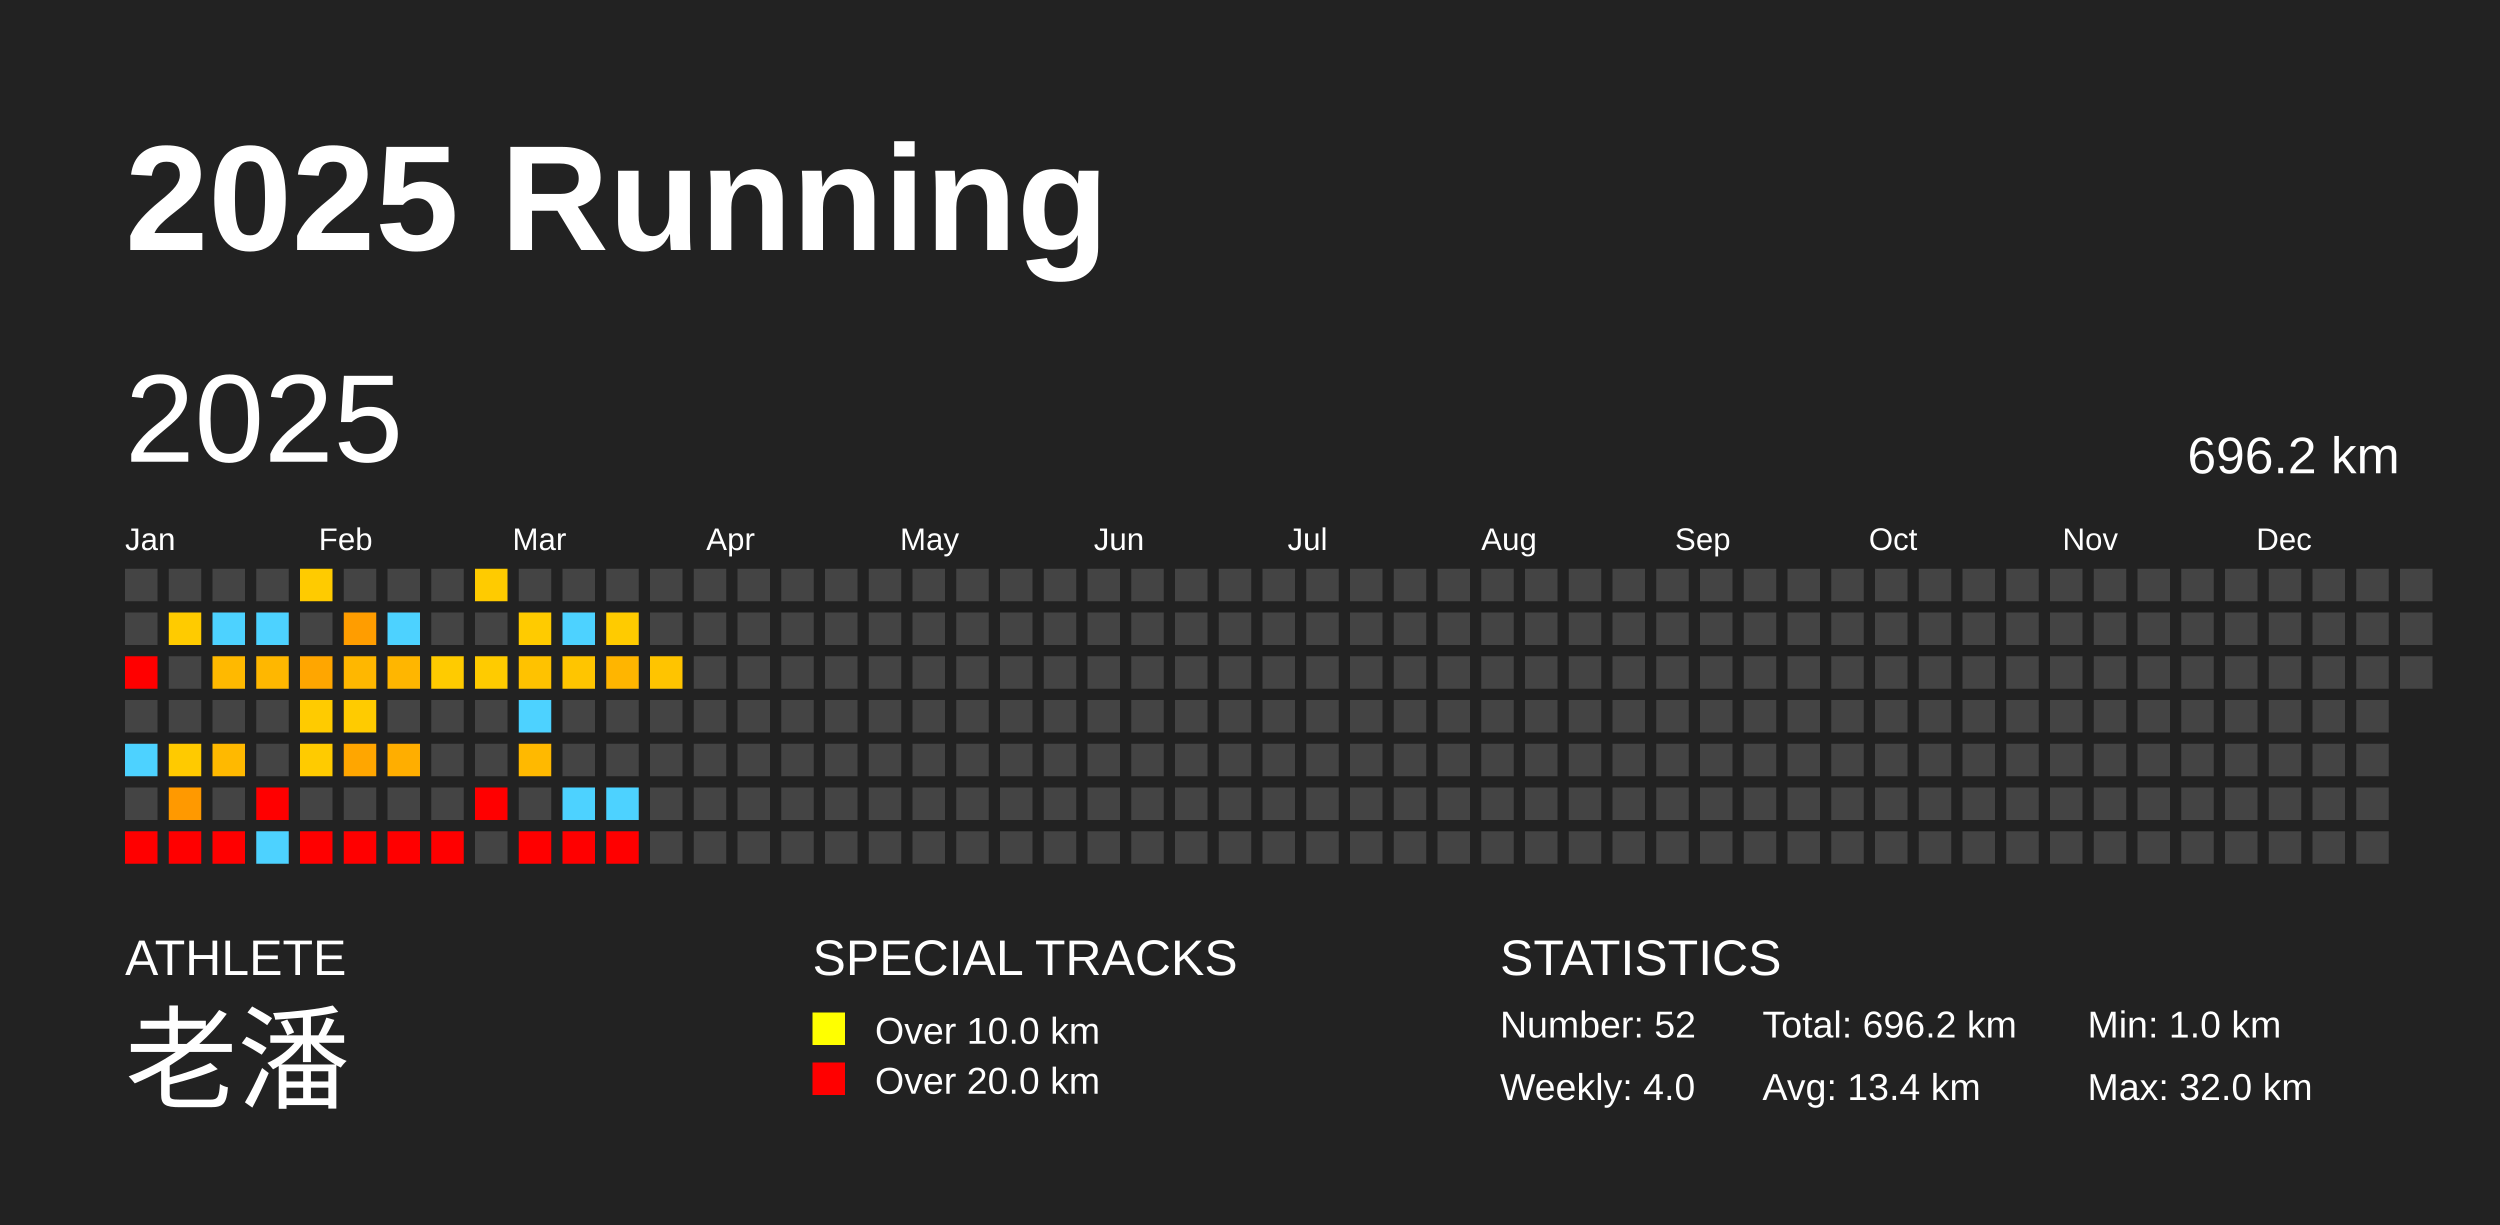
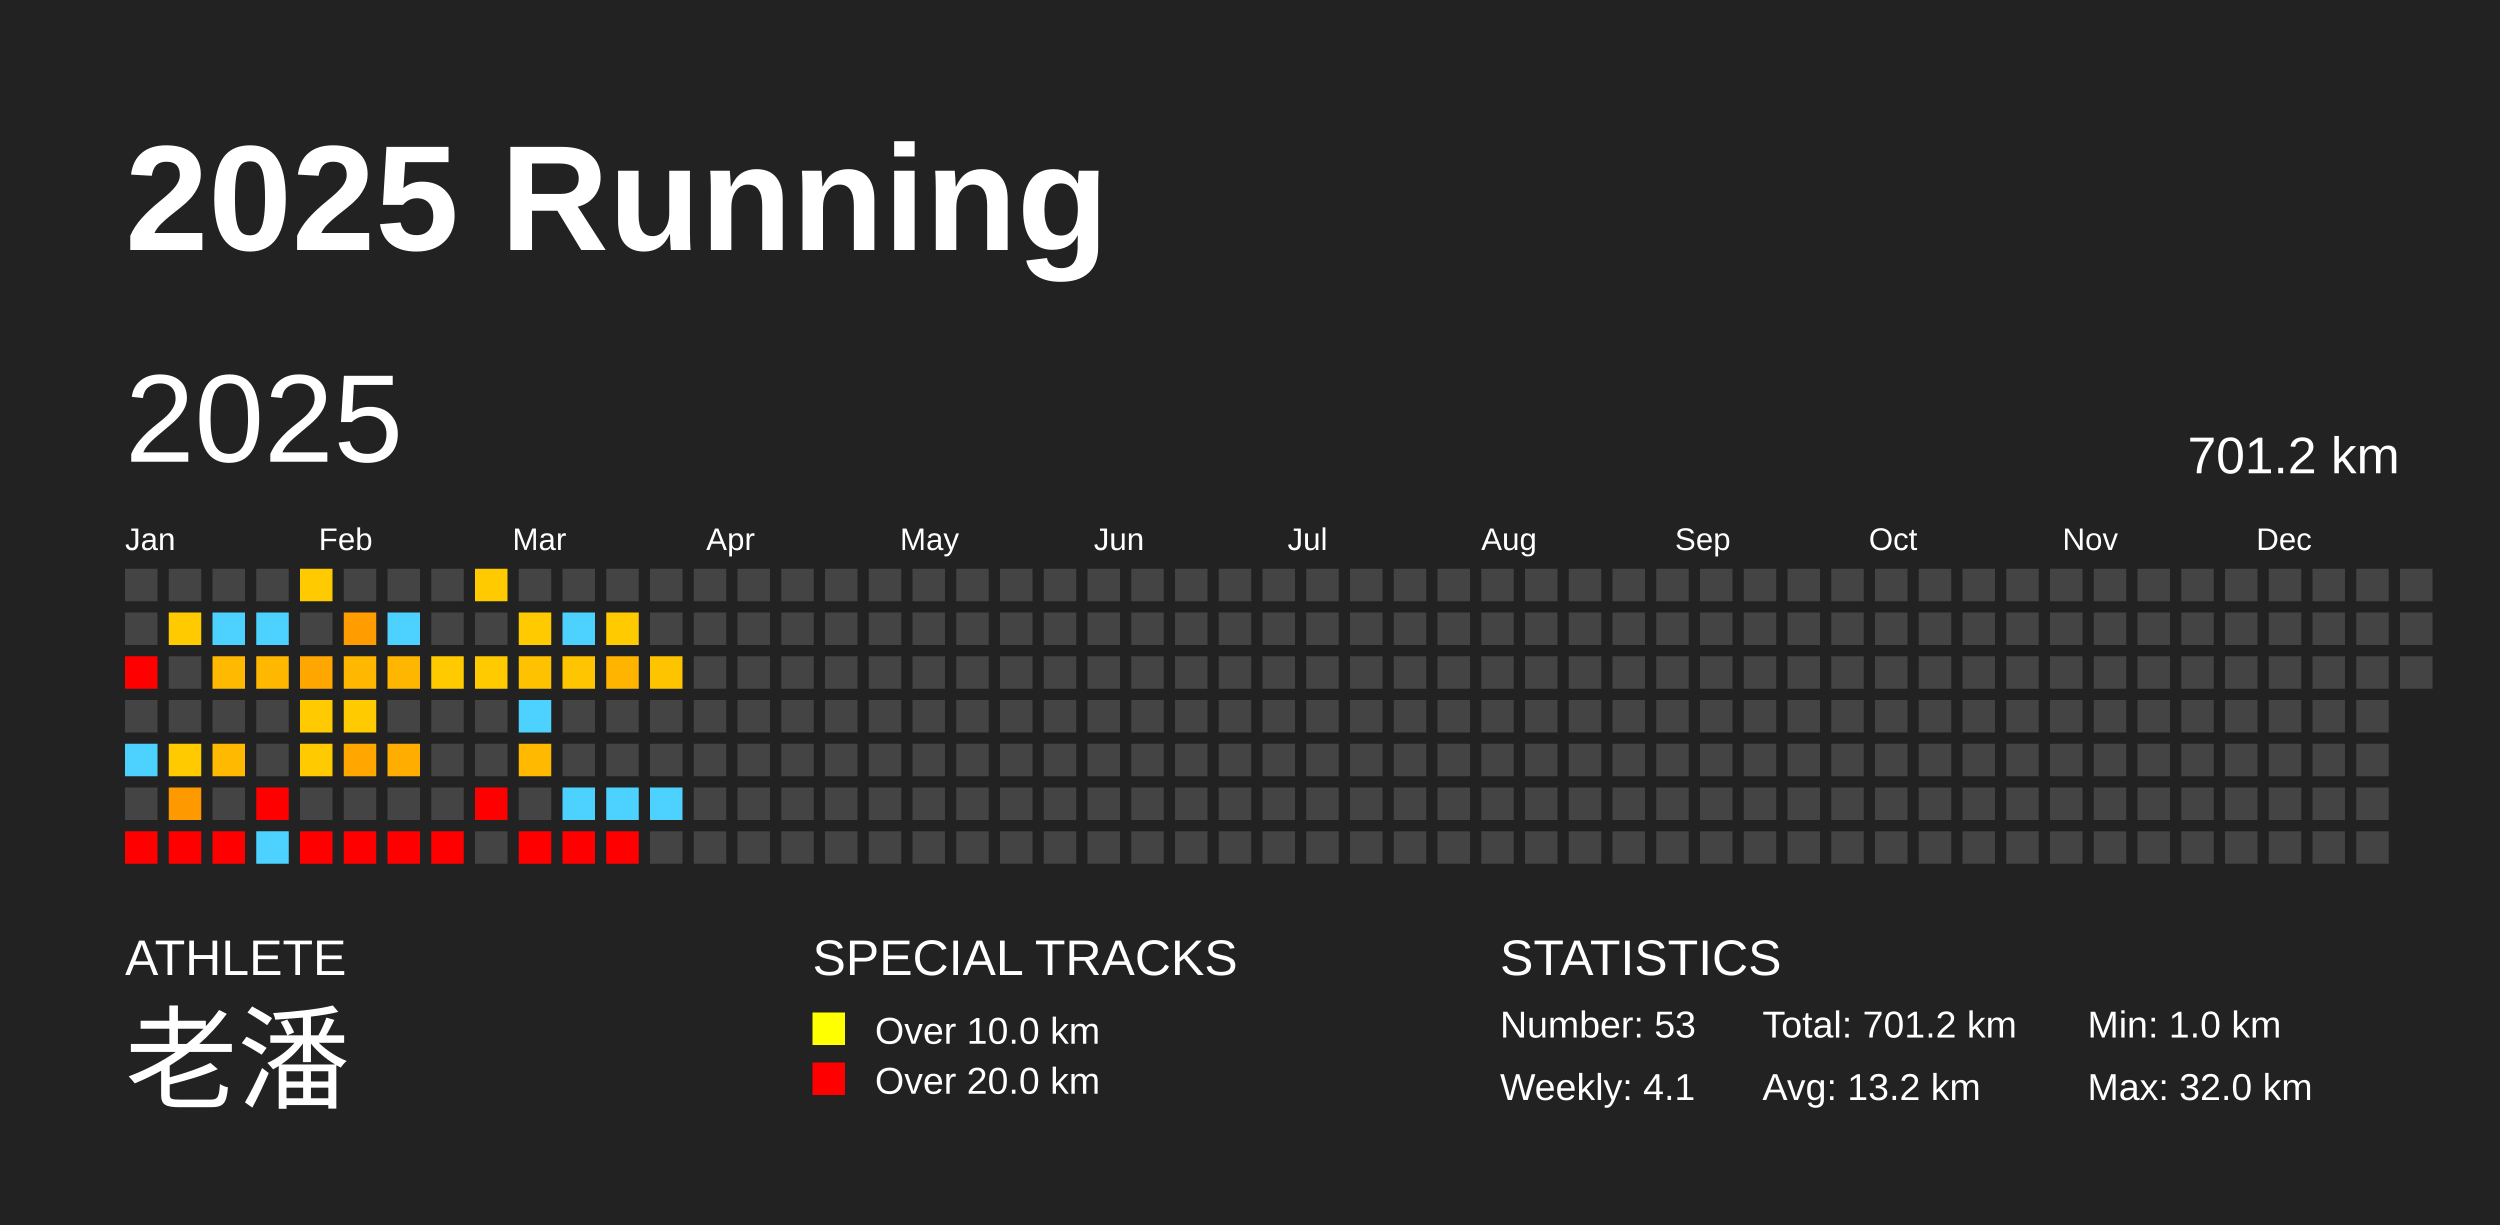
<svg xmlns="http://www.w3.org/2000/svg" baseProfile="full" height="98mm" version="1.1" viewBox="0,0,200,98" width="200mm">
  <defs />
  <rect fill="#222222" height="98" width="200" x="0" y="0" />
  <text fill="#FFFFFF" style="font-size:12px; font-family:Arial; font-weight:bold;" x="10" y="20">2025 Running</text>
  <text fill="#FFFFFF" style="font-size:4px; font-family:Arial" x="10" y="78">ATHLETE</text>
  <text fill="#FFFFFF" style="font-size:9px; font-family:Arial" x="10" y="88">老潘</text>
  <text fill="#FFFFFF" style="font-size:4px; font-family:Arial" x="65" y="78">SPECIAL TRACKS</text>
  <rect fill="yellow" height="2.6" width="2.6" x="65" y="81" />
  <text fill="#FFFFFF" style="font-size:3px; font-family:Arial" x="70" y="83.5">Over 10.0 km</text>
  <rect fill="red" height="2.6" width="2.6" x="65" y="85" />
  <text fill="#FFFFFF" style="font-size:3px; font-family:Arial" x="70" y="87.5">Over 20.0 km</text>
  <text fill="#FFFFFF" style="font-size:4px; font-family:Arial" x="120" y="78">STATISTICS</text>
-   <text fill="#FFFFFF" style="font-size:3px; font-family:Arial" x="120" y="83">Number: 52</text>
-   <text fill="#FFFFFF" style="font-size:3px; font-family:Arial" x="120" y="88">Weekly: 4.0</text>
-   <text fill="#FFFFFF" style="font-size:3px; font-family:Arial" x="141" y="83">Total: 696.2 km</text>
-   <text fill="#FFFFFF" style="font-size:3px; font-family:Arial" x="141" y="88">Avg: 13.4 km</text>
+   <text fill="#FFFFFF" style="font-size:3px; font-family:Arial" x="120" y="83">Number: 53</text>
+   <text fill="#FFFFFF" style="font-size:3px; font-family:Arial" x="120" y="88">Weekly: 4.1</text>
+   <text fill="#FFFFFF" style="font-size:3px; font-family:Arial" x="141" y="83">Total: 701.2 km</text>
+   <text fill="#FFFFFF" style="font-size:3px; font-family:Arial" x="141" y="88">Avg: 13.2 km</text>
  <text fill="#FFFFFF" style="font-size:3px; font-family:Arial" x="167" y="83">Min: 1.0 km</text>
  <text fill="#FFFFFF" style="font-size:3px; font-family:Arial" x="167" y="88">Max: 32.0 km</text>
  <text dominant-baseline="hanging" fill="#FFFFFF" style="font-size:10.0px; font-family:Arial;" x="10" y="30">2025</text>
-   <text dominant-baseline="hanging" fill="#FFFFFF" style="font-size:4.125px; font-family:Arial;" x="175" y="35">696.2 km</text>
+   <text dominant-baseline="hanging" fill="#FFFFFF" style="font-size:4.125px; font-family:Arial;" x="175" y="35">701.2 km</text>
  <text fill="#FFFFFF" style="font-size:2.5px; font-family:Arial" x="10.0" y="44">Jan</text>
  <text fill="#FFFFFF" style="font-size:2.5px; font-family:Arial" x="25.5" y="44">Feb</text>
  <text fill="#FFFFFF" style="font-size:2.5px; font-family:Arial" x="41.0" y="44">Mar</text>
  <text fill="#FFFFFF" style="font-size:2.5px; font-family:Arial" x="56.5" y="44">Apr</text>
  <text fill="#FFFFFF" style="font-size:2.5px; font-family:Arial" x="72.0" y="44">May</text>
  <text fill="#FFFFFF" style="font-size:2.5px; font-family:Arial" x="87.5" y="44">Jun</text>
  <text fill="#FFFFFF" style="font-size:2.5px; font-family:Arial" x="103.0" y="44">Jul</text>
  <text fill="#FFFFFF" style="font-size:2.5px; font-family:Arial" x="118.5" y="44">Aug</text>
  <text fill="#FFFFFF" style="font-size:2.5px; font-family:Arial" x="134.0" y="44">Sep</text>
  <text fill="#FFFFFF" style="font-size:2.5px; font-family:Arial" x="149.5" y="44">Oct</text>
  <text fill="#FFFFFF" style="font-size:2.5px; font-family:Arial" x="165.0" y="44">Nov</text>
  <text fill="#FFFFFF" style="font-size:2.5px; font-family:Arial" x="180.5" y="44">Dec</text>
  <rect fill="#444444" height="2.6" width="2.6" x="10.0" y="45.5" />
  <rect fill="#444444" height="2.6" width="2.6" x="10.0" y="49.0" />
  <rect fill="red" height="2.6" width="2.6" x="10.0" y="52.5" />
  <rect fill="#444444" height="2.6" width="2.6" x="10.0" y="56.0" />
  <rect fill="#4dd2ff" height="2.6" width="2.6" x="10.0" y="59.5" />
  <rect fill="#444444" height="2.6" width="2.6" x="10.0" y="63.0" />
  <rect fill="red" height="2.6" width="2.6" x="10.0" y="66.5" />
  <rect fill="#444444" height="2.6" width="2.6" x="13.5" y="45.5" />
  <rect fill="#ffcb00" height="2.6" width="2.6" x="13.5" y="49.0" />
  <rect fill="#444444" height="2.6" width="2.6" x="13.5" y="52.5" />
  <rect fill="#444444" height="2.6" width="2.6" x="13.5" y="56.0" />
  <rect fill="#ffca00" height="2.6" width="2.6" x="13.5" y="59.5" />
  <rect fill="#ff9900" height="2.6" width="2.6" x="13.5" y="63.0" />
  <rect fill="red" height="2.6" width="2.6" x="13.5" y="66.5" />
  <rect fill="#444444" height="2.6" width="2.6" x="17.0" y="45.5" />
  <rect fill="#4dd2ff" height="2.6" width="2.6" x="17.0" y="49.0" />
  <rect fill="#ffb900" height="2.6" width="2.6" x="17.0" y="52.5" />
  <rect fill="#444444" height="2.6" width="2.6" x="17.0" y="56.0" />
  <rect fill="#ffb900" height="2.6" width="2.6" x="17.0" y="59.5" />
  <rect fill="#444444" height="2.6" width="2.6" x="17.0" y="63.0" />
  <rect fill="red" height="2.6" width="2.6" x="17.0" y="66.5" />
  <rect fill="#444444" height="2.6" width="2.6" x="20.5" y="45.5" />
  <rect fill="#4dd2ff" height="2.6" width="2.6" x="20.5" y="49.0" />
  <rect fill="#ffb700" height="2.6" width="2.6" x="20.5" y="52.5" />
  <rect fill="#444444" height="2.6" width="2.6" x="20.5" y="56.0" />
  <rect fill="#444444" height="2.6" width="2.6" x="20.5" y="59.5" />
  <rect fill="red" height="2.6" width="2.6" x="20.5" y="63.0" />
  <rect fill="#4dd2ff" height="2.6" width="2.6" x="20.5" y="66.5" />
  <rect fill="#ffcb00" height="2.6" width="2.6" x="24.0" y="45.5" />
  <rect fill="#444444" height="2.6" width="2.6" x="24.0" y="49.0" />
  <rect fill="#ffa600" height="2.6" width="2.6" x="24.0" y="52.5" />
  <rect fill="#ffcb00" height="2.6" width="2.6" x="24.0" y="56.0" />
  <rect fill="#ffcb00" height="2.6" width="2.6" x="24.0" y="59.5" />
  <rect fill="#444444" height="2.6" width="2.6" x="24.0" y="63.0" />
  <rect fill="red" height="2.6" width="2.6" x="24.0" y="66.5" />
  <rect fill="#444444" height="2.6" width="2.6" x="27.5" y="45.5" />
  <rect fill="#ff9d00" height="2.6" width="2.6" x="27.5" y="49.0" />
  <rect fill="#ffb700" height="2.6" width="2.6" x="27.5" y="52.5" />
  <rect fill="#ffcb00" height="2.6" width="2.6" x="27.5" y="56.0" />
  <rect fill="#ffa600" height="2.6" width="2.6" x="27.5" y="59.5" />
  <rect fill="#444444" height="2.6" width="2.6" x="27.5" y="63.0" />
  <rect fill="red" height="2.6" width="2.6" x="27.5" y="66.5" />
  <rect fill="#444444" height="2.6" width="2.6" x="31.0" y="45.5" />
  <rect fill="#4dd2ff" height="2.6" width="2.6" x="31.0" y="49.0" />
  <rect fill="#ffb600" height="2.6" width="2.6" x="31.0" y="52.5" />
  <rect fill="#444444" height="2.6" width="2.6" x="31.0" y="56.0" />
  <rect fill="#ffae00" height="2.6" width="2.6" x="31.0" y="59.5" />
  <rect fill="#444444" height="2.6" width="2.6" x="31.0" y="63.0" />
  <rect fill="red" height="2.6" width="2.6" x="31.0" y="66.5" />
  <rect fill="#444444" height="2.6" width="2.6" x="34.5" y="45.5" />
  <rect fill="#444444" height="2.6" width="2.6" x="34.5" y="49.0" />
  <rect fill="#ffcb00" height="2.6" width="2.6" x="34.5" y="52.5" />
  <rect fill="#444444" height="2.6" width="2.6" x="34.5" y="56.0" />
  <rect fill="#444444" height="2.6" width="2.6" x="34.5" y="59.5" />
  <rect fill="#444444" height="2.6" width="2.6" x="34.5" y="63.0" />
  <rect fill="red" height="2.6" width="2.6" x="34.5" y="66.5" />
  <rect fill="#ffcb00" height="2.6" width="2.6" x="38.0" y="45.5" />
  <rect fill="#444444" height="2.6" width="2.6" x="38.0" y="49.0" />
  <rect fill="#ffcb00" height="2.6" width="2.6" x="38.0" y="52.5" />
  <rect fill="#444444" height="2.6" width="2.6" x="38.0" y="56.0" />
  <rect fill="#444444" height="2.6" width="2.6" x="38.0" y="59.5" />
  <rect fill="red" height="2.6" width="2.6" x="38.0" y="63.0" />
  <rect fill="#444444" height="2.6" width="2.6" x="38.0" y="66.5" />
  <rect fill="#444444" height="2.6" width="2.6" x="41.5" y="45.5" />
  <rect fill="#ffcb00" height="2.6" width="2.6" x="41.5" y="49.0" />
  <rect fill="#ffc200" height="2.6" width="2.6" x="41.5" y="52.5" />
  <rect fill="#4dd2ff" height="2.6" width="2.6" x="41.5" y="56.0" />
  <rect fill="#ffb900" height="2.6" width="2.6" x="41.5" y="59.5" />
  <rect fill="#444444" height="2.6" width="2.6" x="41.5" y="63.0" />
  <rect fill="red" height="2.6" width="2.6" x="41.5" y="66.5" />
  <rect fill="#444444" height="2.6" width="2.6" x="45.0" y="45.5" />
  <rect fill="#4dd2ff" height="2.6" width="2.6" x="45.0" y="49.0" />
  <rect fill="#ffc500" height="2.6" width="2.6" x="45.0" y="52.5" />
  <rect fill="#444444" height="2.6" width="2.6" x="45.0" y="56.0" />
  <rect fill="#444444" height="2.6" width="2.6" x="45.0" y="59.5" />
  <rect fill="#4dd2ff" height="2.6" width="2.6" x="45.0" y="63.0" />
  <rect fill="red" height="2.6" width="2.6" x="45.0" y="66.5" />
  <rect fill="#444444" height="2.6" width="2.6" x="48.5" y="45.5" />
  <rect fill="#ffcb00" height="2.6" width="2.6" x="48.5" y="49.0" />
  <rect fill="#ffb500" height="2.6" width="2.6" x="48.5" y="52.5" />
  <rect fill="#444444" height="2.6" width="2.6" x="48.5" y="56.0" />
  <rect fill="#444444" height="2.6" width="2.6" x="48.5" y="59.5" />
  <rect fill="#4dd2ff" height="2.6" width="2.6" x="48.5" y="63.0" />
  <rect fill="red" height="2.6" width="2.6" x="48.5" y="66.5" />
  <rect fill="#444444" height="2.6" width="2.6" x="52.0" y="45.5" />
  <rect fill="#444444" height="2.6" width="2.6" x="52.0" y="49.0" />
  <rect fill="#ffc400" height="2.6" width="2.6" x="52.0" y="52.5" />
  <rect fill="#444444" height="2.6" width="2.6" x="52.0" y="56.0" />
  <rect fill="#444444" height="2.6" width="2.6" x="52.0" y="59.5" />
-   <rect fill="#444444" height="2.6" width="2.6" x="52.0" y="63.0" />
+   <rect fill="#4dd2ff" height="2.6" width="2.6" x="52.0" y="63.0" />
  <rect fill="#444444" height="2.6" width="2.6" x="52.0" y="66.5" />
  <rect fill="#444444" height="2.6" width="2.6" x="55.5" y="45.5" />
  <rect fill="#444444" height="2.6" width="2.6" x="55.5" y="49.0" />
  <rect fill="#444444" height="2.6" width="2.6" x="55.5" y="52.5" />
  <rect fill="#444444" height="2.6" width="2.6" x="55.5" y="56.0" />
  <rect fill="#444444" height="2.6" width="2.6" x="55.5" y="59.5" />
  <rect fill="#444444" height="2.6" width="2.6" x="55.5" y="63.0" />
  <rect fill="#444444" height="2.6" width="2.6" x="55.5" y="66.5" />
  <rect fill="#444444" height="2.6" width="2.6" x="59.0" y="45.5" />
  <rect fill="#444444" height="2.6" width="2.6" x="59.0" y="49.0" />
  <rect fill="#444444" height="2.6" width="2.6" x="59.0" y="52.5" />
  <rect fill="#444444" height="2.6" width="2.6" x="59.0" y="56.0" />
  <rect fill="#444444" height="2.6" width="2.6" x="59.0" y="59.5" />
  <rect fill="#444444" height="2.6" width="2.6" x="59.0" y="63.0" />
  <rect fill="#444444" height="2.6" width="2.6" x="59.0" y="66.5" />
  <rect fill="#444444" height="2.6" width="2.6" x="62.5" y="45.5" />
  <rect fill="#444444" height="2.6" width="2.6" x="62.5" y="49.0" />
  <rect fill="#444444" height="2.6" width="2.6" x="62.5" y="52.5" />
  <rect fill="#444444" height="2.6" width="2.6" x="62.5" y="56.0" />
  <rect fill="#444444" height="2.6" width="2.6" x="62.5" y="59.5" />
  <rect fill="#444444" height="2.6" width="2.6" x="62.5" y="63.0" />
  <rect fill="#444444" height="2.6" width="2.6" x="62.5" y="66.5" />
  <rect fill="#444444" height="2.6" width="2.6" x="66.0" y="45.5" />
  <rect fill="#444444" height="2.6" width="2.6" x="66.0" y="49.0" />
  <rect fill="#444444" height="2.6" width="2.6" x="66.0" y="52.5" />
  <rect fill="#444444" height="2.6" width="2.6" x="66.0" y="56.0" />
  <rect fill="#444444" height="2.6" width="2.6" x="66.0" y="59.5" />
  <rect fill="#444444" height="2.6" width="2.6" x="66.0" y="63.0" />
  <rect fill="#444444" height="2.6" width="2.6" x="66.0" y="66.5" />
  <rect fill="#444444" height="2.6" width="2.6" x="69.5" y="45.5" />
  <rect fill="#444444" height="2.6" width="2.6" x="69.5" y="49.0" />
  <rect fill="#444444" height="2.6" width="2.6" x="69.5" y="52.5" />
  <rect fill="#444444" height="2.6" width="2.6" x="69.5" y="56.0" />
  <rect fill="#444444" height="2.6" width="2.6" x="69.5" y="59.5" />
  <rect fill="#444444" height="2.6" width="2.6" x="69.5" y="63.0" />
  <rect fill="#444444" height="2.6" width="2.6" x="69.5" y="66.5" />
  <rect fill="#444444" height="2.6" width="2.6" x="73.0" y="45.5" />
  <rect fill="#444444" height="2.6" width="2.6" x="73.0" y="49.0" />
  <rect fill="#444444" height="2.6" width="2.6" x="73.0" y="52.5" />
  <rect fill="#444444" height="2.6" width="2.6" x="73.0" y="56.0" />
  <rect fill="#444444" height="2.6" width="2.6" x="73.0" y="59.5" />
  <rect fill="#444444" height="2.6" width="2.6" x="73.0" y="63.0" />
  <rect fill="#444444" height="2.6" width="2.6" x="73.0" y="66.5" />
  <rect fill="#444444" height="2.6" width="2.6" x="76.5" y="45.5" />
  <rect fill="#444444" height="2.6" width="2.6" x="76.5" y="49.0" />
  <rect fill="#444444" height="2.6" width="2.6" x="76.5" y="52.5" />
  <rect fill="#444444" height="2.6" width="2.6" x="76.5" y="56.0" />
  <rect fill="#444444" height="2.6" width="2.6" x="76.5" y="59.5" />
  <rect fill="#444444" height="2.6" width="2.6" x="76.5" y="63.0" />
  <rect fill="#444444" height="2.6" width="2.6" x="76.5" y="66.5" />
  <rect fill="#444444" height="2.6" width="2.6" x="80.0" y="45.5" />
  <rect fill="#444444" height="2.6" width="2.6" x="80.0" y="49.0" />
  <rect fill="#444444" height="2.6" width="2.6" x="80.0" y="52.5" />
  <rect fill="#444444" height="2.6" width="2.6" x="80.0" y="56.0" />
  <rect fill="#444444" height="2.6" width="2.6" x="80.0" y="59.5" />
  <rect fill="#444444" height="2.6" width="2.6" x="80.0" y="63.0" />
  <rect fill="#444444" height="2.6" width="2.6" x="80.0" y="66.5" />
  <rect fill="#444444" height="2.6" width="2.6" x="83.5" y="45.5" />
  <rect fill="#444444" height="2.6" width="2.6" x="83.5" y="49.0" />
  <rect fill="#444444" height="2.6" width="2.6" x="83.5" y="52.5" />
  <rect fill="#444444" height="2.6" width="2.6" x="83.5" y="56.0" />
  <rect fill="#444444" height="2.6" width="2.6" x="83.5" y="59.5" />
  <rect fill="#444444" height="2.6" width="2.6" x="83.5" y="63.0" />
  <rect fill="#444444" height="2.6" width="2.6" x="83.5" y="66.5" />
  <rect fill="#444444" height="2.6" width="2.6" x="87.0" y="45.5" />
  <rect fill="#444444" height="2.6" width="2.6" x="87.0" y="49.0" />
  <rect fill="#444444" height="2.6" width="2.6" x="87.0" y="52.5" />
  <rect fill="#444444" height="2.6" width="2.6" x="87.0" y="56.0" />
  <rect fill="#444444" height="2.6" width="2.6" x="87.0" y="59.5" />
  <rect fill="#444444" height="2.6" width="2.6" x="87.0" y="63.0" />
  <rect fill="#444444" height="2.6" width="2.6" x="87.0" y="66.5" />
  <rect fill="#444444" height="2.6" width="2.6" x="90.5" y="45.5" />
  <rect fill="#444444" height="2.6" width="2.6" x="90.5" y="49.0" />
  <rect fill="#444444" height="2.6" width="2.6" x="90.5" y="52.5" />
  <rect fill="#444444" height="2.6" width="2.6" x="90.5" y="56.0" />
  <rect fill="#444444" height="2.6" width="2.6" x="90.5" y="59.5" />
  <rect fill="#444444" height="2.6" width="2.6" x="90.5" y="63.0" />
  <rect fill="#444444" height="2.6" width="2.6" x="90.5" y="66.5" />
  <rect fill="#444444" height="2.6" width="2.6" x="94.0" y="45.5" />
  <rect fill="#444444" height="2.6" width="2.6" x="94.0" y="49.0" />
  <rect fill="#444444" height="2.6" width="2.6" x="94.0" y="52.5" />
  <rect fill="#444444" height="2.6" width="2.6" x="94.0" y="56.0" />
  <rect fill="#444444" height="2.6" width="2.6" x="94.0" y="59.5" />
  <rect fill="#444444" height="2.6" width="2.6" x="94.0" y="63.0" />
  <rect fill="#444444" height="2.6" width="2.6" x="94.0" y="66.5" />
  <rect fill="#444444" height="2.6" width="2.6" x="97.5" y="45.5" />
  <rect fill="#444444" height="2.6" width="2.6" x="97.5" y="49.0" />
  <rect fill="#444444" height="2.6" width="2.6" x="97.5" y="52.5" />
  <rect fill="#444444" height="2.6" width="2.6" x="97.5" y="56.0" />
  <rect fill="#444444" height="2.6" width="2.6" x="97.5" y="59.5" />
  <rect fill="#444444" height="2.6" width="2.6" x="97.5" y="63.0" />
  <rect fill="#444444" height="2.6" width="2.6" x="97.5" y="66.5" />
  <rect fill="#444444" height="2.6" width="2.6" x="101.0" y="45.5" />
  <rect fill="#444444" height="2.6" width="2.6" x="101.0" y="49.0" />
  <rect fill="#444444" height="2.6" width="2.6" x="101.0" y="52.5" />
  <rect fill="#444444" height="2.6" width="2.6" x="101.0" y="56.0" />
  <rect fill="#444444" height="2.6" width="2.6" x="101.0" y="59.5" />
  <rect fill="#444444" height="2.6" width="2.6" x="101.0" y="63.0" />
  <rect fill="#444444" height="2.6" width="2.6" x="101.0" y="66.5" />
  <rect fill="#444444" height="2.6" width="2.6" x="104.5" y="45.5" />
  <rect fill="#444444" height="2.6" width="2.6" x="104.5" y="49.0" />
  <rect fill="#444444" height="2.6" width="2.6" x="104.5" y="52.5" />
  <rect fill="#444444" height="2.6" width="2.6" x="104.5" y="56.0" />
  <rect fill="#444444" height="2.6" width="2.6" x="104.5" y="59.5" />
  <rect fill="#444444" height="2.6" width="2.6" x="104.5" y="63.0" />
  <rect fill="#444444" height="2.6" width="2.6" x="104.5" y="66.5" />
  <rect fill="#444444" height="2.6" width="2.6" x="108.0" y="45.5" />
  <rect fill="#444444" height="2.6" width="2.6" x="108.0" y="49.0" />
  <rect fill="#444444" height="2.6" width="2.6" x="108.0" y="52.5" />
  <rect fill="#444444" height="2.6" width="2.6" x="108.0" y="56.0" />
  <rect fill="#444444" height="2.6" width="2.6" x="108.0" y="59.5" />
  <rect fill="#444444" height="2.6" width="2.6" x="108.0" y="63.0" />
  <rect fill="#444444" height="2.6" width="2.6" x="108.0" y="66.5" />
  <rect fill="#444444" height="2.6" width="2.6" x="111.5" y="45.5" />
  <rect fill="#444444" height="2.6" width="2.6" x="111.5" y="49.0" />
  <rect fill="#444444" height="2.6" width="2.6" x="111.5" y="52.5" />
  <rect fill="#444444" height="2.6" width="2.6" x="111.5" y="56.0" />
  <rect fill="#444444" height="2.6" width="2.6" x="111.5" y="59.5" />
  <rect fill="#444444" height="2.6" width="2.6" x="111.5" y="63.0" />
  <rect fill="#444444" height="2.6" width="2.6" x="111.5" y="66.5" />
  <rect fill="#444444" height="2.6" width="2.6" x="115.0" y="45.5" />
  <rect fill="#444444" height="2.6" width="2.6" x="115.0" y="49.0" />
  <rect fill="#444444" height="2.6" width="2.6" x="115.0" y="52.5" />
  <rect fill="#444444" height="2.6" width="2.6" x="115.0" y="56.0" />
  <rect fill="#444444" height="2.6" width="2.6" x="115.0" y="59.5" />
  <rect fill="#444444" height="2.6" width="2.6" x="115.0" y="63.0" />
  <rect fill="#444444" height="2.6" width="2.6" x="115.0" y="66.5" />
  <rect fill="#444444" height="2.6" width="2.6" x="118.5" y="45.5" />
  <rect fill="#444444" height="2.6" width="2.6" x="118.5" y="49.0" />
  <rect fill="#444444" height="2.6" width="2.6" x="118.5" y="52.5" />
  <rect fill="#444444" height="2.6" width="2.6" x="118.5" y="56.0" />
  <rect fill="#444444" height="2.6" width="2.6" x="118.5" y="59.5" />
  <rect fill="#444444" height="2.6" width="2.6" x="118.5" y="63.0" />
  <rect fill="#444444" height="2.6" width="2.6" x="118.5" y="66.5" />
  <rect fill="#444444" height="2.6" width="2.6" x="122.0" y="45.5" />
  <rect fill="#444444" height="2.6" width="2.6" x="122.0" y="49.0" />
  <rect fill="#444444" height="2.6" width="2.6" x="122.0" y="52.5" />
  <rect fill="#444444" height="2.6" width="2.6" x="122.0" y="56.0" />
  <rect fill="#444444" height="2.6" width="2.6" x="122.0" y="59.5" />
  <rect fill="#444444" height="2.6" width="2.6" x="122.0" y="63.0" />
  <rect fill="#444444" height="2.6" width="2.6" x="122.0" y="66.5" />
  <rect fill="#444444" height="2.6" width="2.6" x="125.5" y="45.5" />
  <rect fill="#444444" height="2.6" width="2.6" x="125.5" y="49.0" />
  <rect fill="#444444" height="2.6" width="2.6" x="125.5" y="52.5" />
  <rect fill="#444444" height="2.6" width="2.6" x="125.5" y="56.0" />
  <rect fill="#444444" height="2.6" width="2.6" x="125.5" y="59.5" />
  <rect fill="#444444" height="2.6" width="2.6" x="125.5" y="63.0" />
  <rect fill="#444444" height="2.6" width="2.6" x="125.5" y="66.5" />
  <rect fill="#444444" height="2.6" width="2.6" x="129.0" y="45.5" />
  <rect fill="#444444" height="2.6" width="2.6" x="129.0" y="49.0" />
  <rect fill="#444444" height="2.6" width="2.6" x="129.0" y="52.5" />
  <rect fill="#444444" height="2.6" width="2.6" x="129.0" y="56.0" />
  <rect fill="#444444" height="2.6" width="2.6" x="129.0" y="59.5" />
  <rect fill="#444444" height="2.6" width="2.6" x="129.0" y="63.0" />
  <rect fill="#444444" height="2.6" width="2.6" x="129.0" y="66.5" />
  <rect fill="#444444" height="2.6" width="2.6" x="132.5" y="45.5" />
  <rect fill="#444444" height="2.6" width="2.6" x="132.5" y="49.0" />
  <rect fill="#444444" height="2.6" width="2.6" x="132.5" y="52.5" />
  <rect fill="#444444" height="2.6" width="2.6" x="132.5" y="56.0" />
  <rect fill="#444444" height="2.6" width="2.6" x="132.5" y="59.5" />
  <rect fill="#444444" height="2.6" width="2.6" x="132.5" y="63.0" />
  <rect fill="#444444" height="2.6" width="2.6" x="132.5" y="66.5" />
  <rect fill="#444444" height="2.6" width="2.6" x="136.0" y="45.5" />
  <rect fill="#444444" height="2.6" width="2.6" x="136.0" y="49.0" />
  <rect fill="#444444" height="2.6" width="2.6" x="136.0" y="52.5" />
  <rect fill="#444444" height="2.6" width="2.6" x="136.0" y="56.0" />
  <rect fill="#444444" height="2.6" width="2.6" x="136.0" y="59.5" />
  <rect fill="#444444" height="2.6" width="2.6" x="136.0" y="63.0" />
  <rect fill="#444444" height="2.6" width="2.6" x="136.0" y="66.5" />
  <rect fill="#444444" height="2.6" width="2.6" x="139.5" y="45.5" />
  <rect fill="#444444" height="2.6" width="2.6" x="139.5" y="49.0" />
  <rect fill="#444444" height="2.6" width="2.6" x="139.5" y="52.5" />
  <rect fill="#444444" height="2.6" width="2.6" x="139.5" y="56.0" />
  <rect fill="#444444" height="2.6" width="2.6" x="139.5" y="59.5" />
  <rect fill="#444444" height="2.6" width="2.6" x="139.5" y="63.0" />
  <rect fill="#444444" height="2.6" width="2.6" x="139.5" y="66.5" />
  <rect fill="#444444" height="2.6" width="2.6" x="143.0" y="45.5" />
  <rect fill="#444444" height="2.6" width="2.6" x="143.0" y="49.0" />
  <rect fill="#444444" height="2.6" width="2.6" x="143.0" y="52.5" />
  <rect fill="#444444" height="2.6" width="2.6" x="143.0" y="56.0" />
  <rect fill="#444444" height="2.6" width="2.6" x="143.0" y="59.5" />
  <rect fill="#444444" height="2.6" width="2.6" x="143.0" y="63.0" />
  <rect fill="#444444" height="2.6" width="2.6" x="143.0" y="66.5" />
  <rect fill="#444444" height="2.6" width="2.6" x="146.5" y="45.5" />
  <rect fill="#444444" height="2.6" width="2.6" x="146.5" y="49.0" />
  <rect fill="#444444" height="2.6" width="2.6" x="146.5" y="52.5" />
  <rect fill="#444444" height="2.6" width="2.6" x="146.5" y="56.0" />
  <rect fill="#444444" height="2.6" width="2.6" x="146.5" y="59.5" />
  <rect fill="#444444" height="2.6" width="2.6" x="146.5" y="63.0" />
  <rect fill="#444444" height="2.6" width="2.6" x="146.5" y="66.5" />
  <rect fill="#444444" height="2.6" width="2.6" x="150.0" y="45.5" />
  <rect fill="#444444" height="2.6" width="2.6" x="150.0" y="49.0" />
  <rect fill="#444444" height="2.6" width="2.6" x="150.0" y="52.5" />
  <rect fill="#444444" height="2.6" width="2.6" x="150.0" y="56.0" />
  <rect fill="#444444" height="2.6" width="2.6" x="150.0" y="59.5" />
  <rect fill="#444444" height="2.6" width="2.6" x="150.0" y="63.0" />
  <rect fill="#444444" height="2.6" width="2.6" x="150.0" y="66.5" />
  <rect fill="#444444" height="2.6" width="2.6" x="153.5" y="45.5" />
  <rect fill="#444444" height="2.6" width="2.6" x="153.5" y="49.0" />
  <rect fill="#444444" height="2.6" width="2.6" x="153.5" y="52.5" />
  <rect fill="#444444" height="2.6" width="2.6" x="153.5" y="56.0" />
  <rect fill="#444444" height="2.6" width="2.6" x="153.5" y="59.5" />
  <rect fill="#444444" height="2.6" width="2.6" x="153.5" y="63.0" />
  <rect fill="#444444" height="2.6" width="2.6" x="153.5" y="66.5" />
  <rect fill="#444444" height="2.6" width="2.6" x="157.0" y="45.5" />
  <rect fill="#444444" height="2.6" width="2.6" x="157.0" y="49.0" />
  <rect fill="#444444" height="2.6" width="2.6" x="157.0" y="52.5" />
  <rect fill="#444444" height="2.6" width="2.6" x="157.0" y="56.0" />
  <rect fill="#444444" height="2.6" width="2.6" x="157.0" y="59.5" />
  <rect fill="#444444" height="2.6" width="2.6" x="157.0" y="63.0" />
  <rect fill="#444444" height="2.6" width="2.6" x="157.0" y="66.5" />
  <rect fill="#444444" height="2.6" width="2.6" x="160.5" y="45.5" />
  <rect fill="#444444" height="2.6" width="2.6" x="160.5" y="49.0" />
  <rect fill="#444444" height="2.6" width="2.6" x="160.5" y="52.5" />
  <rect fill="#444444" height="2.6" width="2.6" x="160.5" y="56.0" />
  <rect fill="#444444" height="2.6" width="2.6" x="160.5" y="59.5" />
  <rect fill="#444444" height="2.6" width="2.6" x="160.5" y="63.0" />
  <rect fill="#444444" height="2.6" width="2.6" x="160.5" y="66.5" />
  <rect fill="#444444" height="2.6" width="2.6" x="164.0" y="45.5" />
  <rect fill="#444444" height="2.6" width="2.6" x="164.0" y="49.0" />
  <rect fill="#444444" height="2.6" width="2.6" x="164.0" y="52.5" />
  <rect fill="#444444" height="2.6" width="2.6" x="164.0" y="56.0" />
  <rect fill="#444444" height="2.6" width="2.6" x="164.0" y="59.5" />
  <rect fill="#444444" height="2.6" width="2.6" x="164.0" y="63.0" />
  <rect fill="#444444" height="2.6" width="2.6" x="164.0" y="66.5" />
  <rect fill="#444444" height="2.6" width="2.6" x="167.5" y="45.5" />
  <rect fill="#444444" height="2.6" width="2.6" x="167.5" y="49.0" />
  <rect fill="#444444" height="2.6" width="2.6" x="167.5" y="52.5" />
  <rect fill="#444444" height="2.6" width="2.6" x="167.5" y="56.0" />
  <rect fill="#444444" height="2.6" width="2.6" x="167.5" y="59.5" />
  <rect fill="#444444" height="2.6" width="2.6" x="167.5" y="63.0" />
  <rect fill="#444444" height="2.6" width="2.6" x="167.5" y="66.5" />
  <rect fill="#444444" height="2.6" width="2.6" x="171.0" y="45.5" />
  <rect fill="#444444" height="2.6" width="2.6" x="171.0" y="49.0" />
  <rect fill="#444444" height="2.6" width="2.6" x="171.0" y="52.5" />
  <rect fill="#444444" height="2.6" width="2.6" x="171.0" y="56.0" />
  <rect fill="#444444" height="2.6" width="2.6" x="171.0" y="59.5" />
  <rect fill="#444444" height="2.6" width="2.6" x="171.0" y="63.0" />
  <rect fill="#444444" height="2.6" width="2.6" x="171.0" y="66.5" />
  <rect fill="#444444" height="2.6" width="2.6" x="174.5" y="45.5" />
  <rect fill="#444444" height="2.6" width="2.6" x="174.5" y="49.0" />
  <rect fill="#444444" height="2.6" width="2.6" x="174.5" y="52.5" />
  <rect fill="#444444" height="2.6" width="2.6" x="174.5" y="56.0" />
  <rect fill="#444444" height="2.6" width="2.6" x="174.5" y="59.5" />
  <rect fill="#444444" height="2.6" width="2.6" x="174.5" y="63.0" />
  <rect fill="#444444" height="2.6" width="2.6" x="174.5" y="66.5" />
  <rect fill="#444444" height="2.6" width="2.6" x="178.0" y="45.5" />
  <rect fill="#444444" height="2.6" width="2.6" x="178.0" y="49.0" />
  <rect fill="#444444" height="2.6" width="2.6" x="178.0" y="52.5" />
  <rect fill="#444444" height="2.6" width="2.6" x="178.0" y="56.0" />
  <rect fill="#444444" height="2.6" width="2.6" x="178.0" y="59.5" />
  <rect fill="#444444" height="2.6" width="2.6" x="178.0" y="63.0" />
  <rect fill="#444444" height="2.6" width="2.6" x="178.0" y="66.5" />
  <rect fill="#444444" height="2.6" width="2.6" x="181.5" y="45.5" />
  <rect fill="#444444" height="2.6" width="2.6" x="181.5" y="49.0" />
  <rect fill="#444444" height="2.6" width="2.6" x="181.5" y="52.5" />
  <rect fill="#444444" height="2.6" width="2.6" x="181.5" y="56.0" />
  <rect fill="#444444" height="2.6" width="2.6" x="181.5" y="59.5" />
  <rect fill="#444444" height="2.6" width="2.6" x="181.5" y="63.0" />
  <rect fill="#444444" height="2.6" width="2.6" x="181.5" y="66.5" />
  <rect fill="#444444" height="2.6" width="2.6" x="185.0" y="45.5" />
  <rect fill="#444444" height="2.6" width="2.6" x="185.0" y="49.0" />
  <rect fill="#444444" height="2.6" width="2.6" x="185.0" y="52.5" />
  <rect fill="#444444" height="2.6" width="2.6" x="185.0" y="56.0" />
  <rect fill="#444444" height="2.6" width="2.6" x="185.0" y="59.5" />
  <rect fill="#444444" height="2.6" width="2.6" x="185.0" y="63.0" />
  <rect fill="#444444" height="2.6" width="2.6" x="185.0" y="66.5" />
  <rect fill="#444444" height="2.6" width="2.6" x="188.5" y="45.5" />
  <rect fill="#444444" height="2.6" width="2.6" x="188.5" y="49.0" />
  <rect fill="#444444" height="2.6" width="2.6" x="188.5" y="52.5" />
  <rect fill="#444444" height="2.6" width="2.6" x="188.5" y="56.0" />
  <rect fill="#444444" height="2.6" width="2.6" x="188.5" y="59.5" />
  <rect fill="#444444" height="2.6" width="2.6" x="188.5" y="63.0" />
  <rect fill="#444444" height="2.6" width="2.6" x="188.5" y="66.5" />
  <rect fill="#444444" height="2.6" width="2.6" x="192.0" y="45.5" />
  <rect fill="#444444" height="2.6" width="2.6" x="192.0" y="49.0" />
  <rect fill="#444444" height="2.6" width="2.6" x="192.0" y="52.5" />
</svg>
